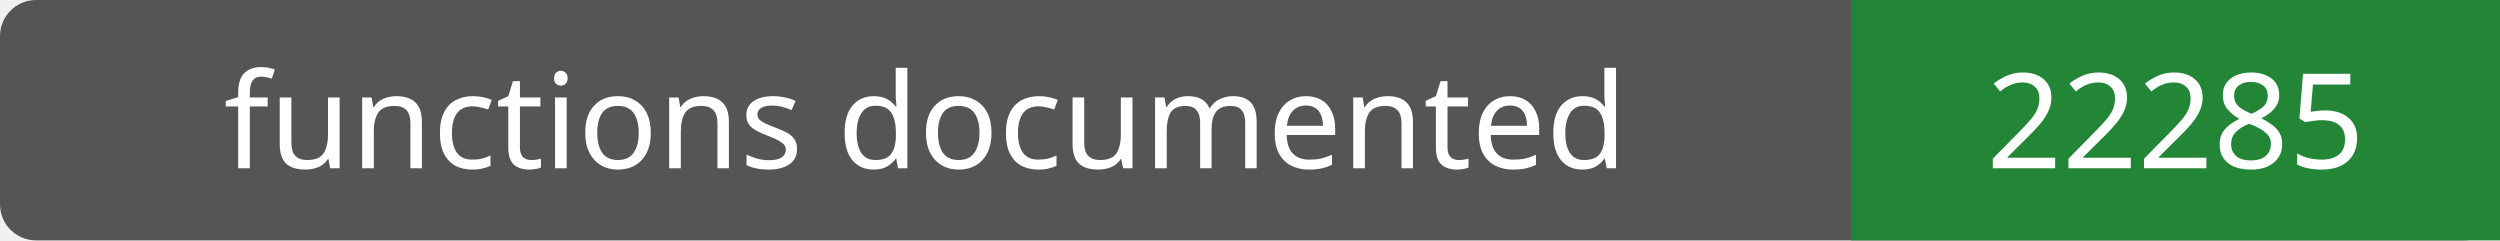
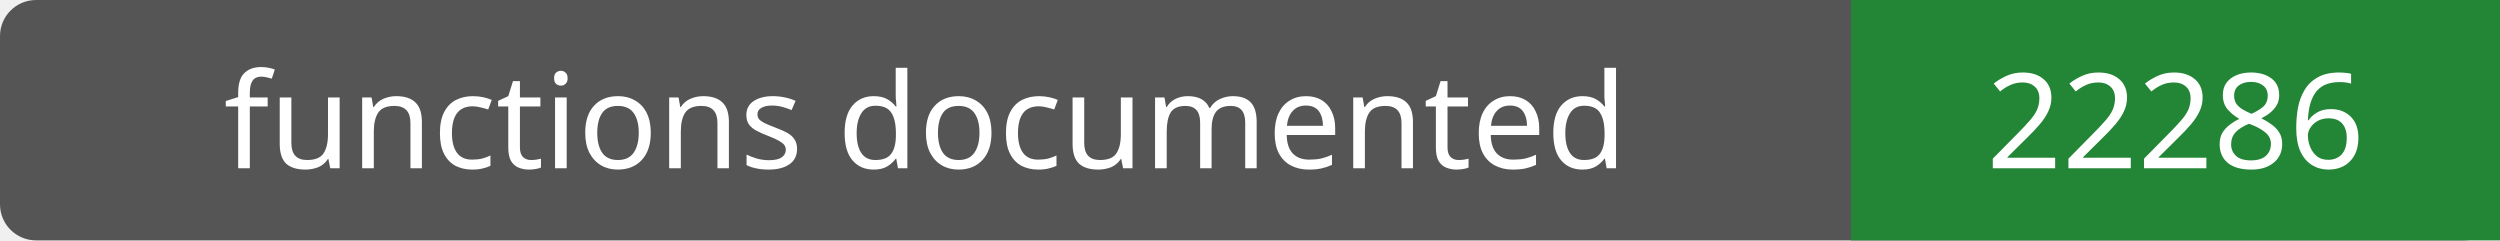
- <svg xmlns="http://www.w3.org/2000/svg" width="208" height="20" role="img" aria-label="functions documented: 22285">
+ <svg xmlns="http://www.w3.org/2000/svg" width="208" height="20" role="img" aria-label="functions documented: 22286">
  <rect width="208" height="20" rx="3" fill="#555" />
  <path fill="#238636" d="M154 0h54v20H154z" />
  <g fill="#fff" text-anchor="middle" font-family="Verdana,sans-serif" font-size="11">
    <text x="77.0" y="14">functions documented</text>
-     <text x="181.0" y="14">22285</text>
+     <text x="181.0" y="14">22286</text>
  </g>
</svg>
